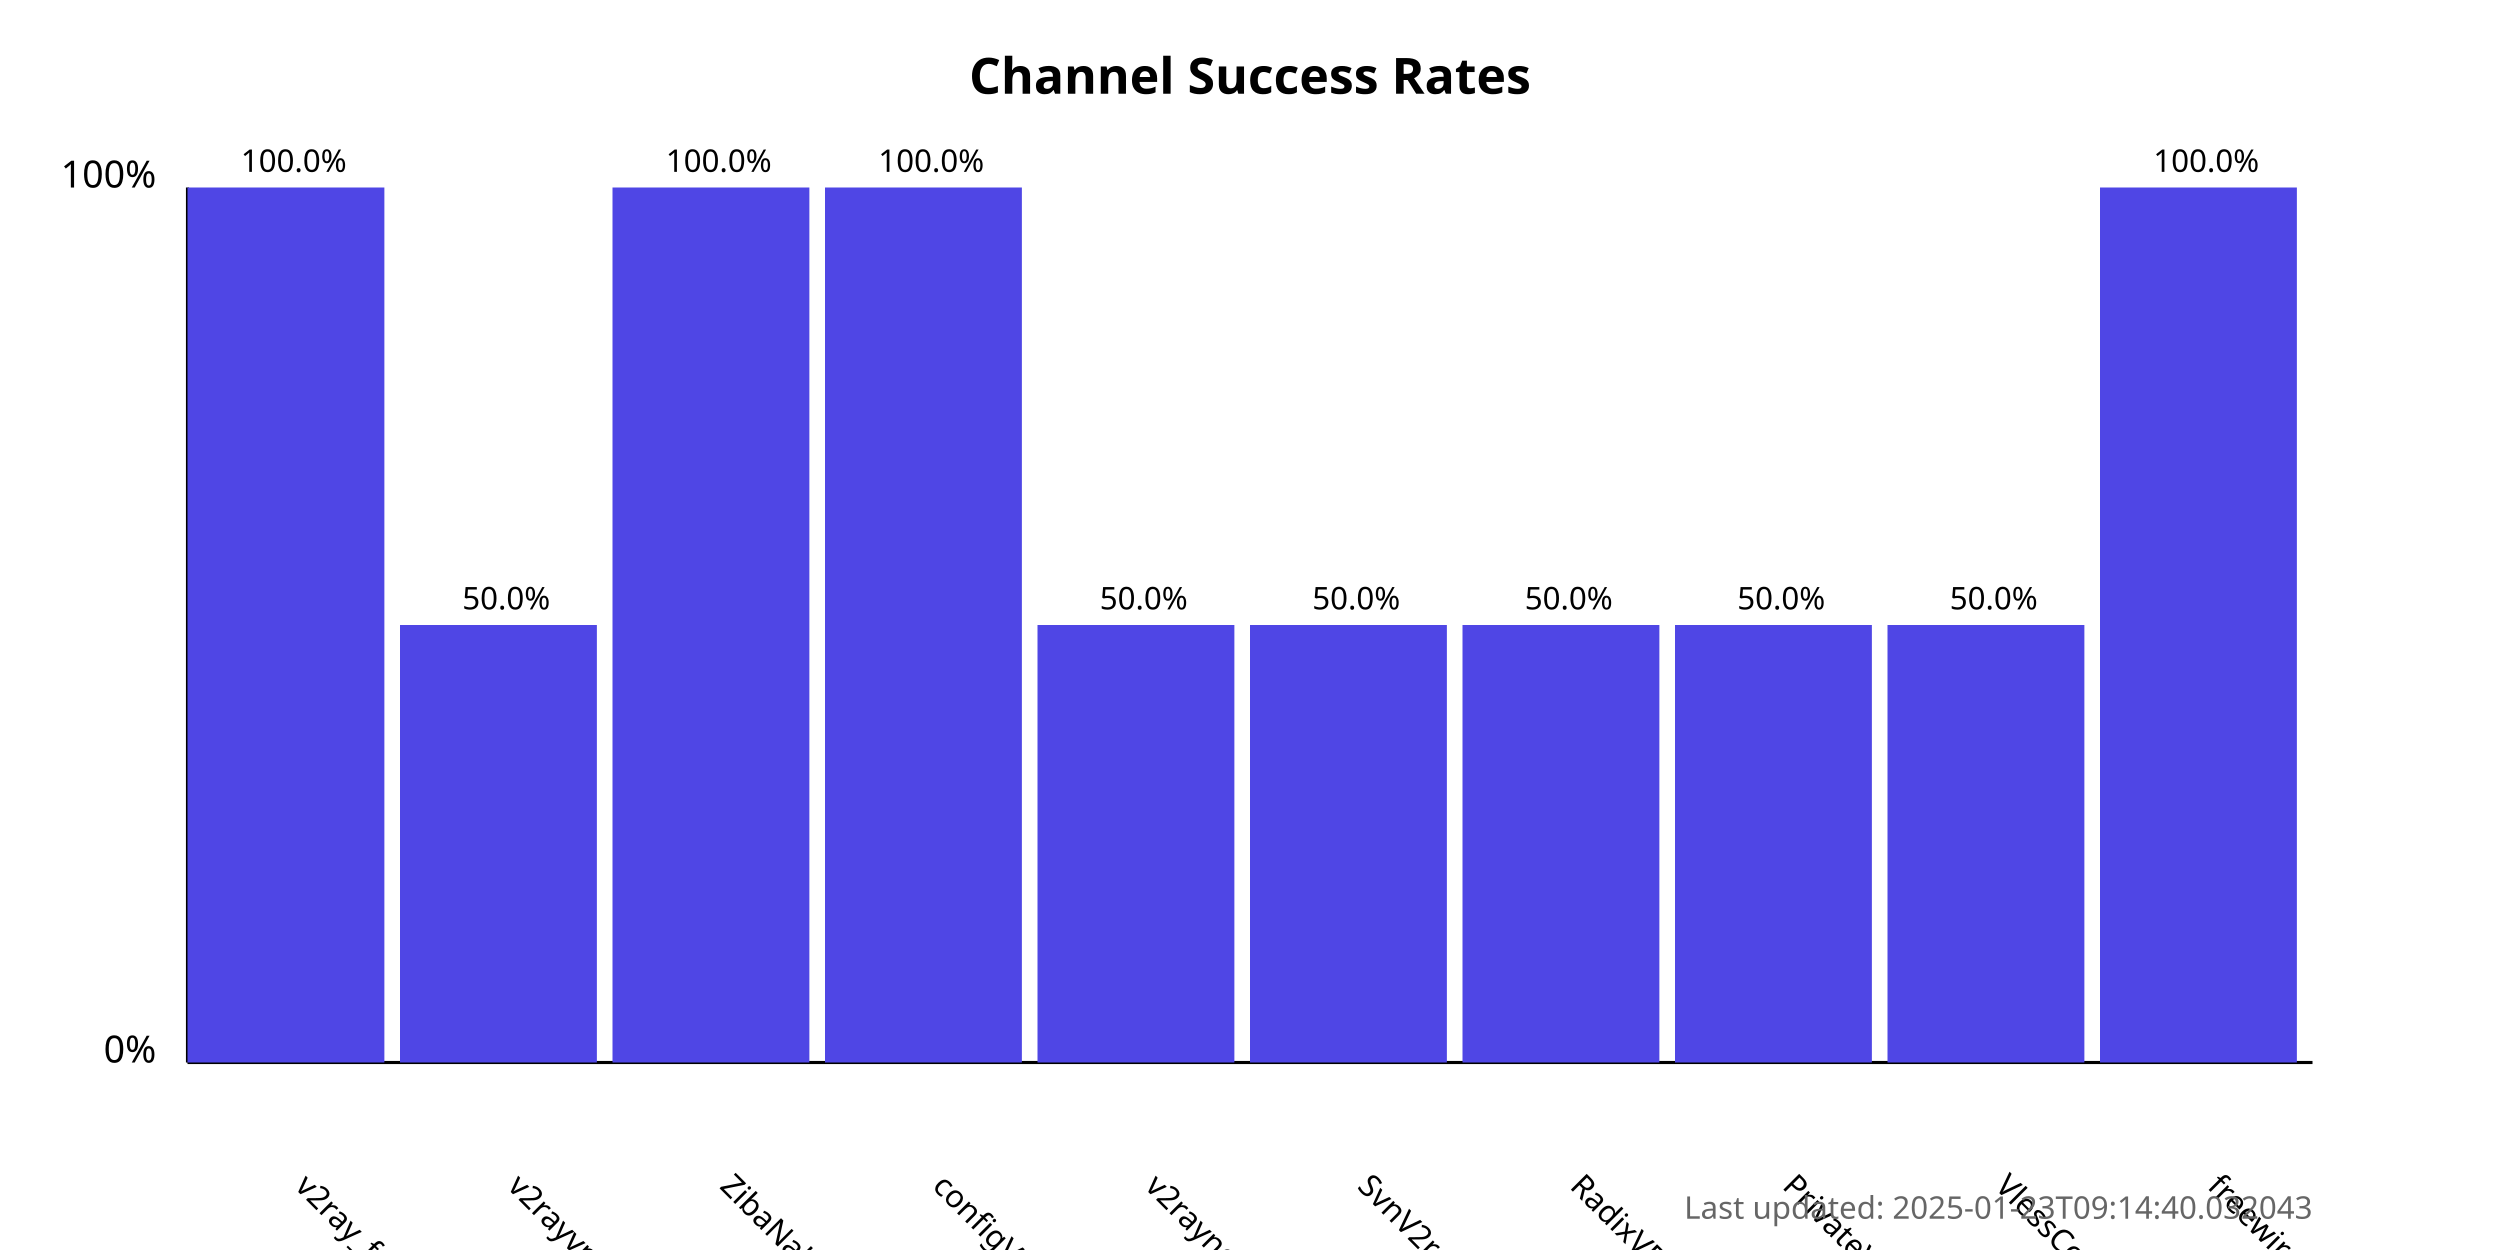
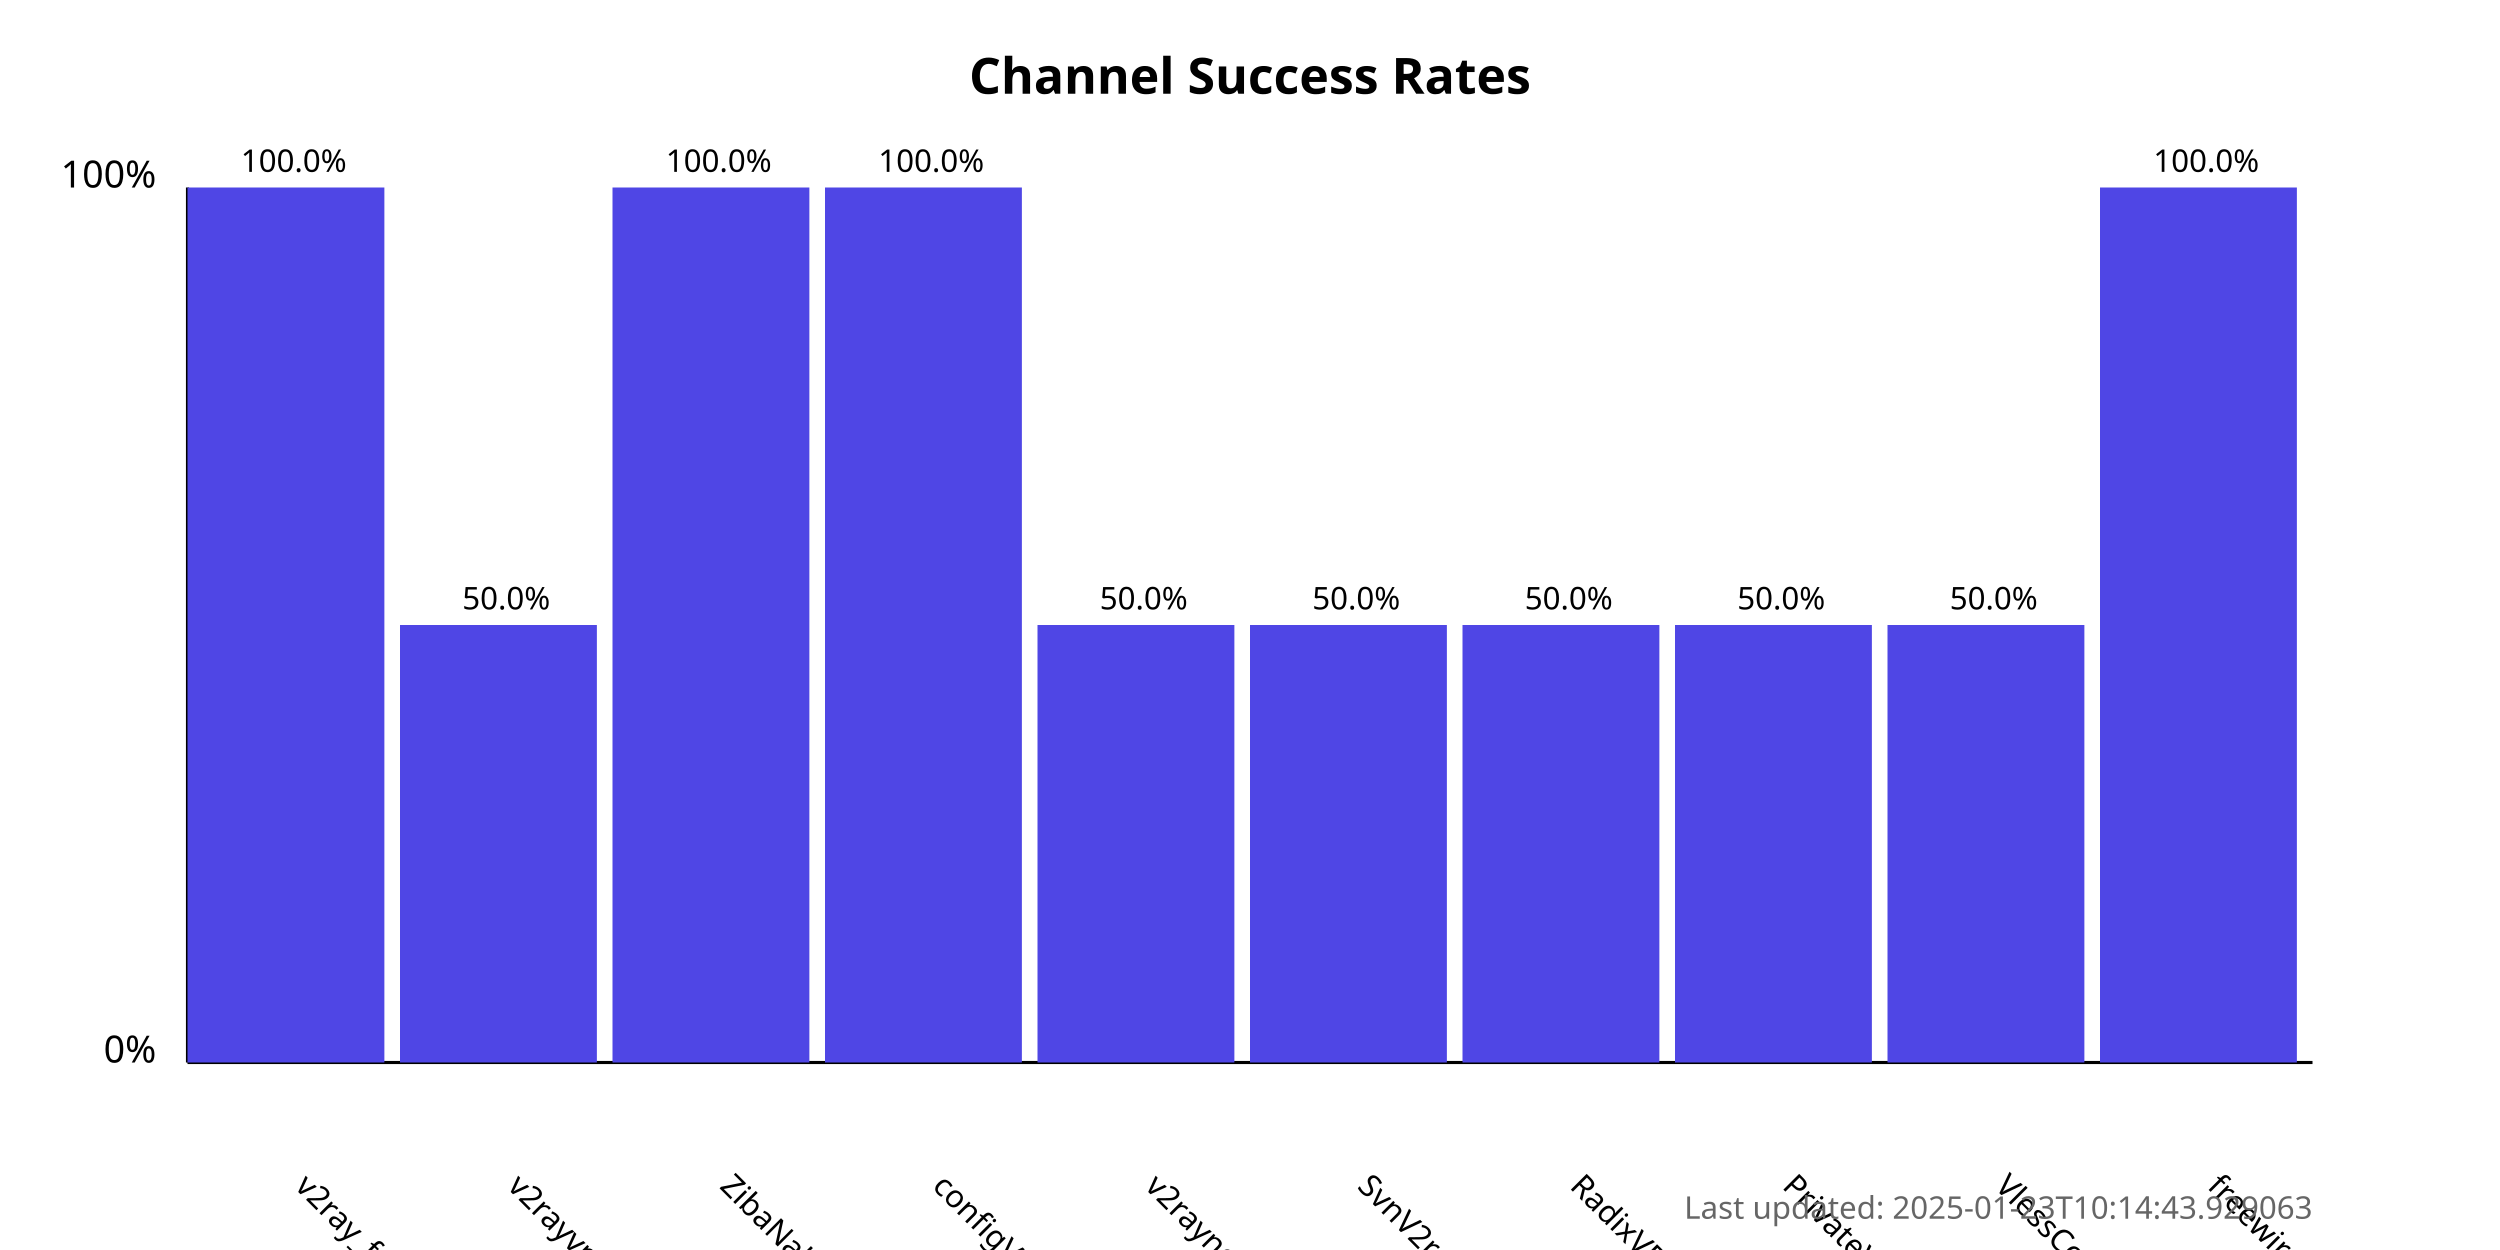
<svg xmlns="http://www.w3.org/2000/svg" width="800" height="400">
  <style>
            .chart-title { font: bold 16px sans-serif; }
            .axis-label { font: 12px sans-serif; }
            .tick-label { font: 10px sans-serif; }
            .bar { fill: #4f46e5; }
            .bar:hover { fill: #6366f1; }
            .timestamp { font: 10px sans-serif; fill: #666; }
        </style>
  <text x="400.0" y="30" text-anchor="middle" class="chart-title">
            Channel Success Rates
        </text>
  <line x1="60" y1="340" x2="60" y2="60" stroke="black" stroke-width="1" />
  <line x1="60" y1="340" x2="740" y2="340" stroke="black" stroke-width="1" />
  <text x="50" y="340" text-anchor="end" class="axis-label">0%</text>
  <text x="50" y="60" text-anchor="end" class="axis-label">100%</text>
  <g>
    <rect x="60" y="60.0" width="63.0" height="280.0" class="bar" />
    <text x="94.0" y="380" transform="rotate(45, 94.0, 380)" text-anchor="start" class="tick-label">
                v2ray_free_conf
            </text>
    <text x="94.0" y="55.0" text-anchor="middle" class="tick-label">
                100.0%
            </text>
  </g>
  <g>
    <rect x="128.0" y="200.0" width="63.0" height="140.0" class="bar" />
    <text x="162.0" y="380" transform="rotate(45, 162.0, 380)" text-anchor="start" class="tick-label">
                v2rayvpno
            </text>
    <text x="162.0" y="195.0" text-anchor="middle" class="tick-label">
                50.0%
            </text>
  </g>
  <g>
    <rect x="196.0" y="60.0" width="63.0" height="280.0" class="bar" />
    <text x="230.0" y="380" transform="rotate(45, 230.0, 380)" text-anchor="start" class="tick-label">
                ZibaNabz
            </text>
    <text x="230.0" y="55.0" text-anchor="middle" class="tick-label">
                100.0%
            </text>
  </g>
  <g>
    <rect x="264.0" y="60.0" width="63.0" height="280.0" class="bar" />
    <text x="298.0" y="380" transform="rotate(45, 298.0, 380)" text-anchor="start" class="tick-label">
                configV2rayForFree
            </text>
    <text x="298.0" y="55.0" text-anchor="middle" class="tick-label">
                100.0%
            </text>
  </g>
  <g>
    <rect x="332.0" y="200.0" width="63.0" height="140.0" class="bar" />
    <text x="366.0" y="380" transform="rotate(45, 366.0, 380)" text-anchor="start" class="tick-label">
                v2rayngvpn
            </text>
    <text x="366.0" y="195.0" text-anchor="middle" class="tick-label">
                50.0%
            </text>
  </g>
  <g>
    <rect x="400.0" y="200.0" width="63.0" height="140.0" class="bar" />
    <text x="434.0" y="380" transform="rotate(45, 434.0, 380)" text-anchor="start" class="tick-label">
                SvnV2ray
            </text>
    <text x="434.0" y="195.0" text-anchor="middle" class="tick-label">
                50.0%
            </text>
  </g>
  <g>
    <rect x="468.0" y="200.0" width="63.0" height="140.0" class="bar" />
    <text x="502.0" y="380" transform="rotate(45, 502.0, 380)" text-anchor="start" class="tick-label">
                RadixVPN
            </text>
    <text x="502.0" y="195.0" text-anchor="middle" class="tick-label">
                50.0%
            </text>
  </g>
  <g>
    <rect x="536.0" y="200.0" width="63.0" height="140.0" class="bar" />
    <text x="570.0" y="380" transform="rotate(45, 570.0, 380)" text-anchor="start" class="tick-label">
                PrivateVPNs
            </text>
    <text x="570.0" y="195.0" text-anchor="middle" class="tick-label">
                50.0%
            </text>
  </g>
  <g>
    <rect x="604.0" y="200.0" width="63.0" height="140.0" class="bar" />
    <text x="638.0" y="380" transform="rotate(45, 638.0, 380)" text-anchor="start" class="tick-label">
                VlessConfig
            </text>
    <text x="638.0" y="195.0" text-anchor="middle" class="tick-label">
                50.0%
            </text>
  </g>
  <g>
    <rect x="672.0" y="60.0" width="63.0" height="280.0" class="bar" />
    <text x="706.0" y="380" transform="rotate(45, 706.0, 380)" text-anchor="start" class="tick-label">
                freewireguard
            </text>
    <text x="706.0" y="55.0" text-anchor="middle" class="tick-label">
                100.0%
            </text>
  </g>
  <text x="740" y="390" text-anchor="end" class="timestamp">
-             Last updated: 2025-01-23T09:14:40.032043
+             Last updated: 2025-01-23T10:14:43.929063
        </text>
</svg>
